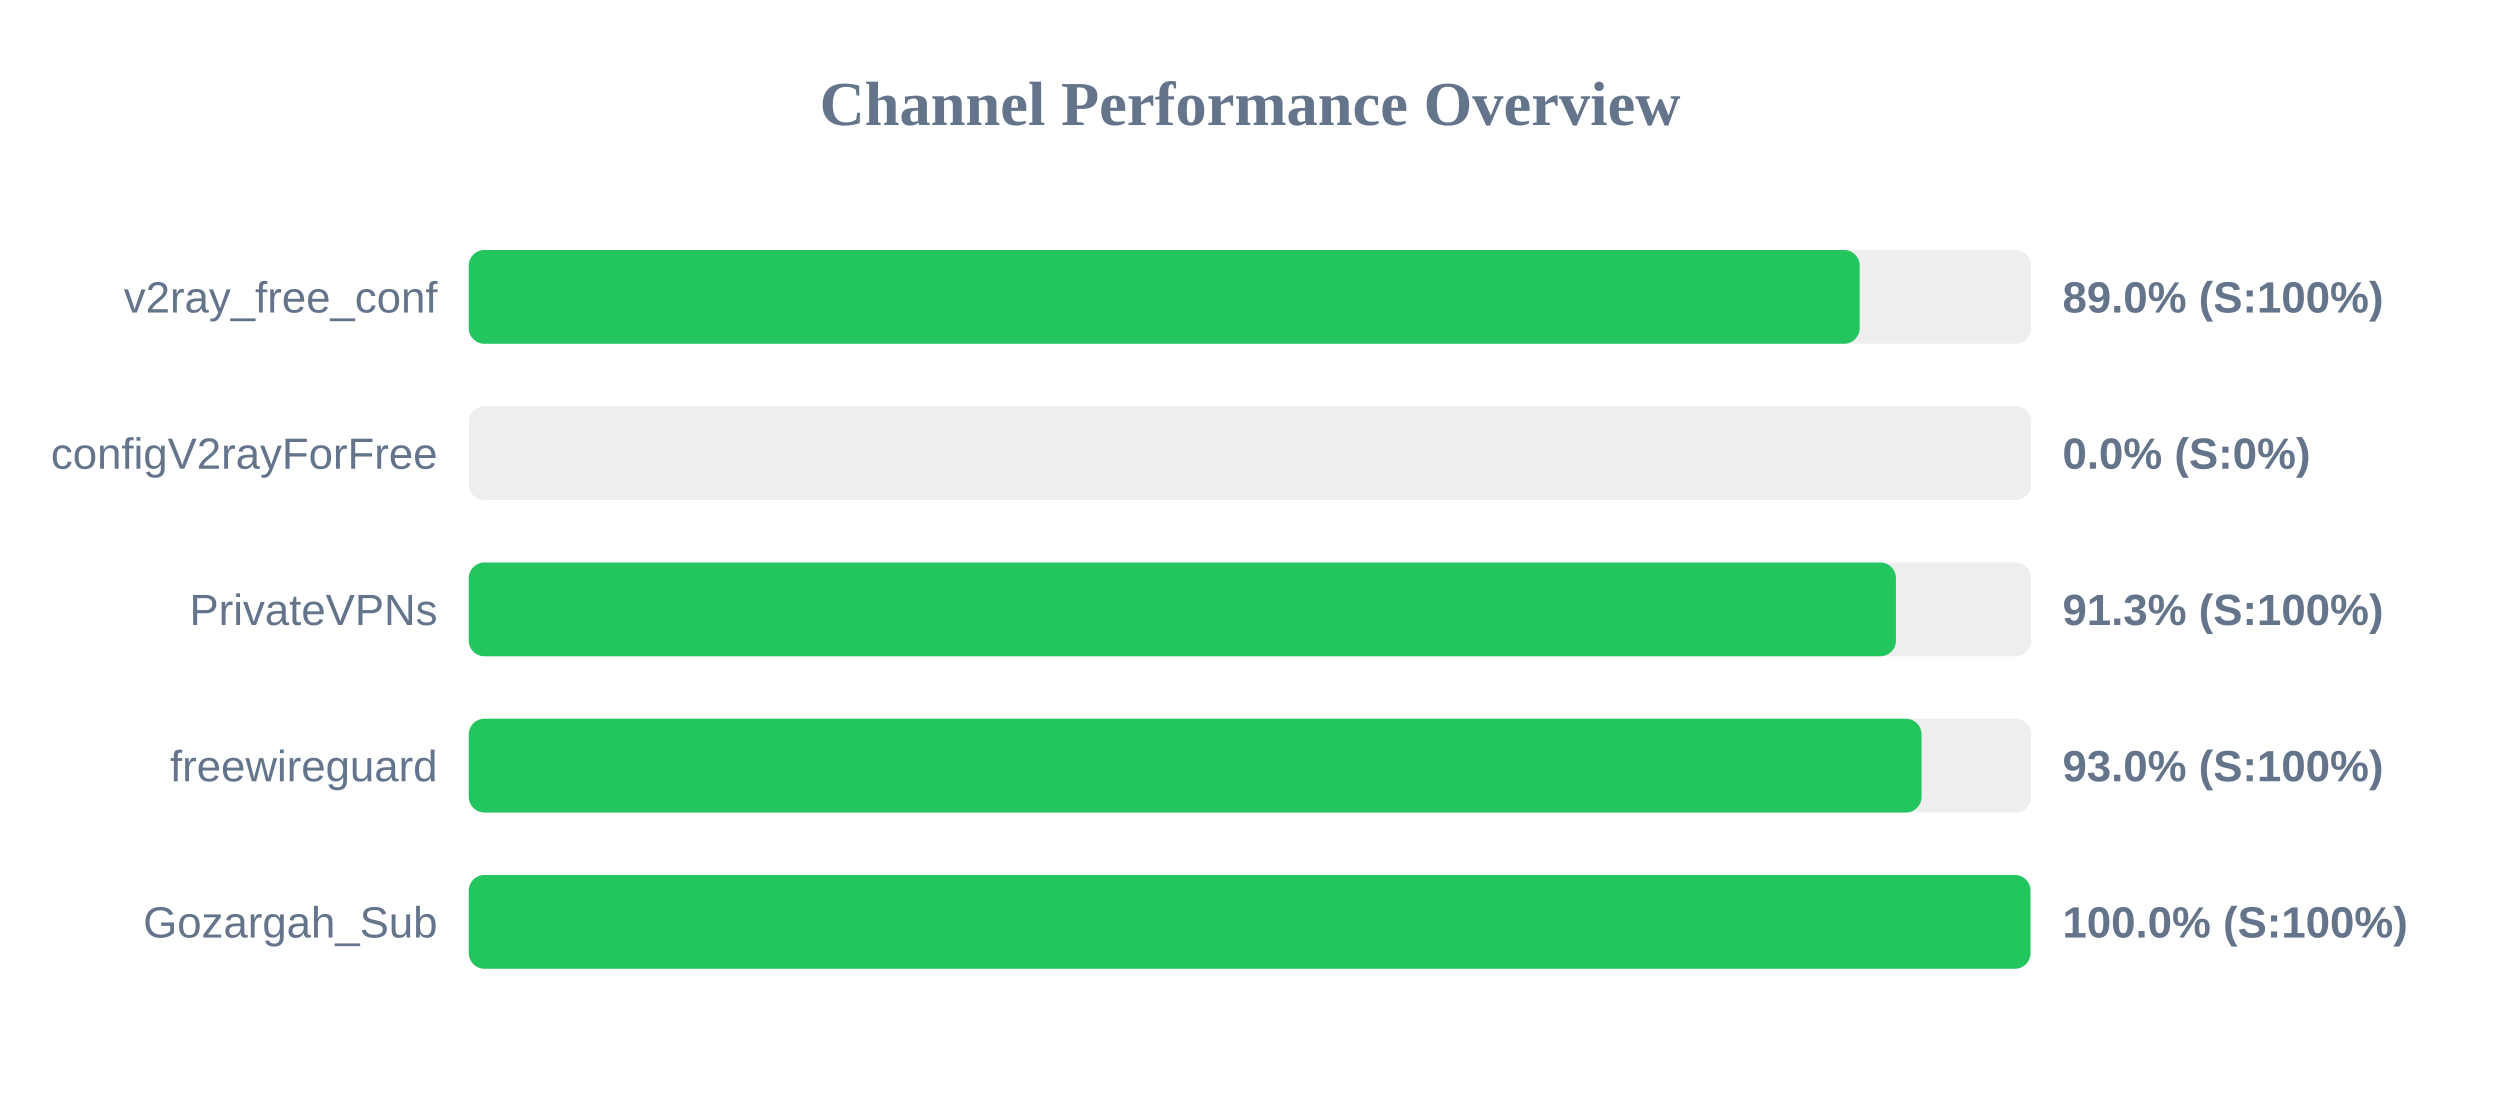
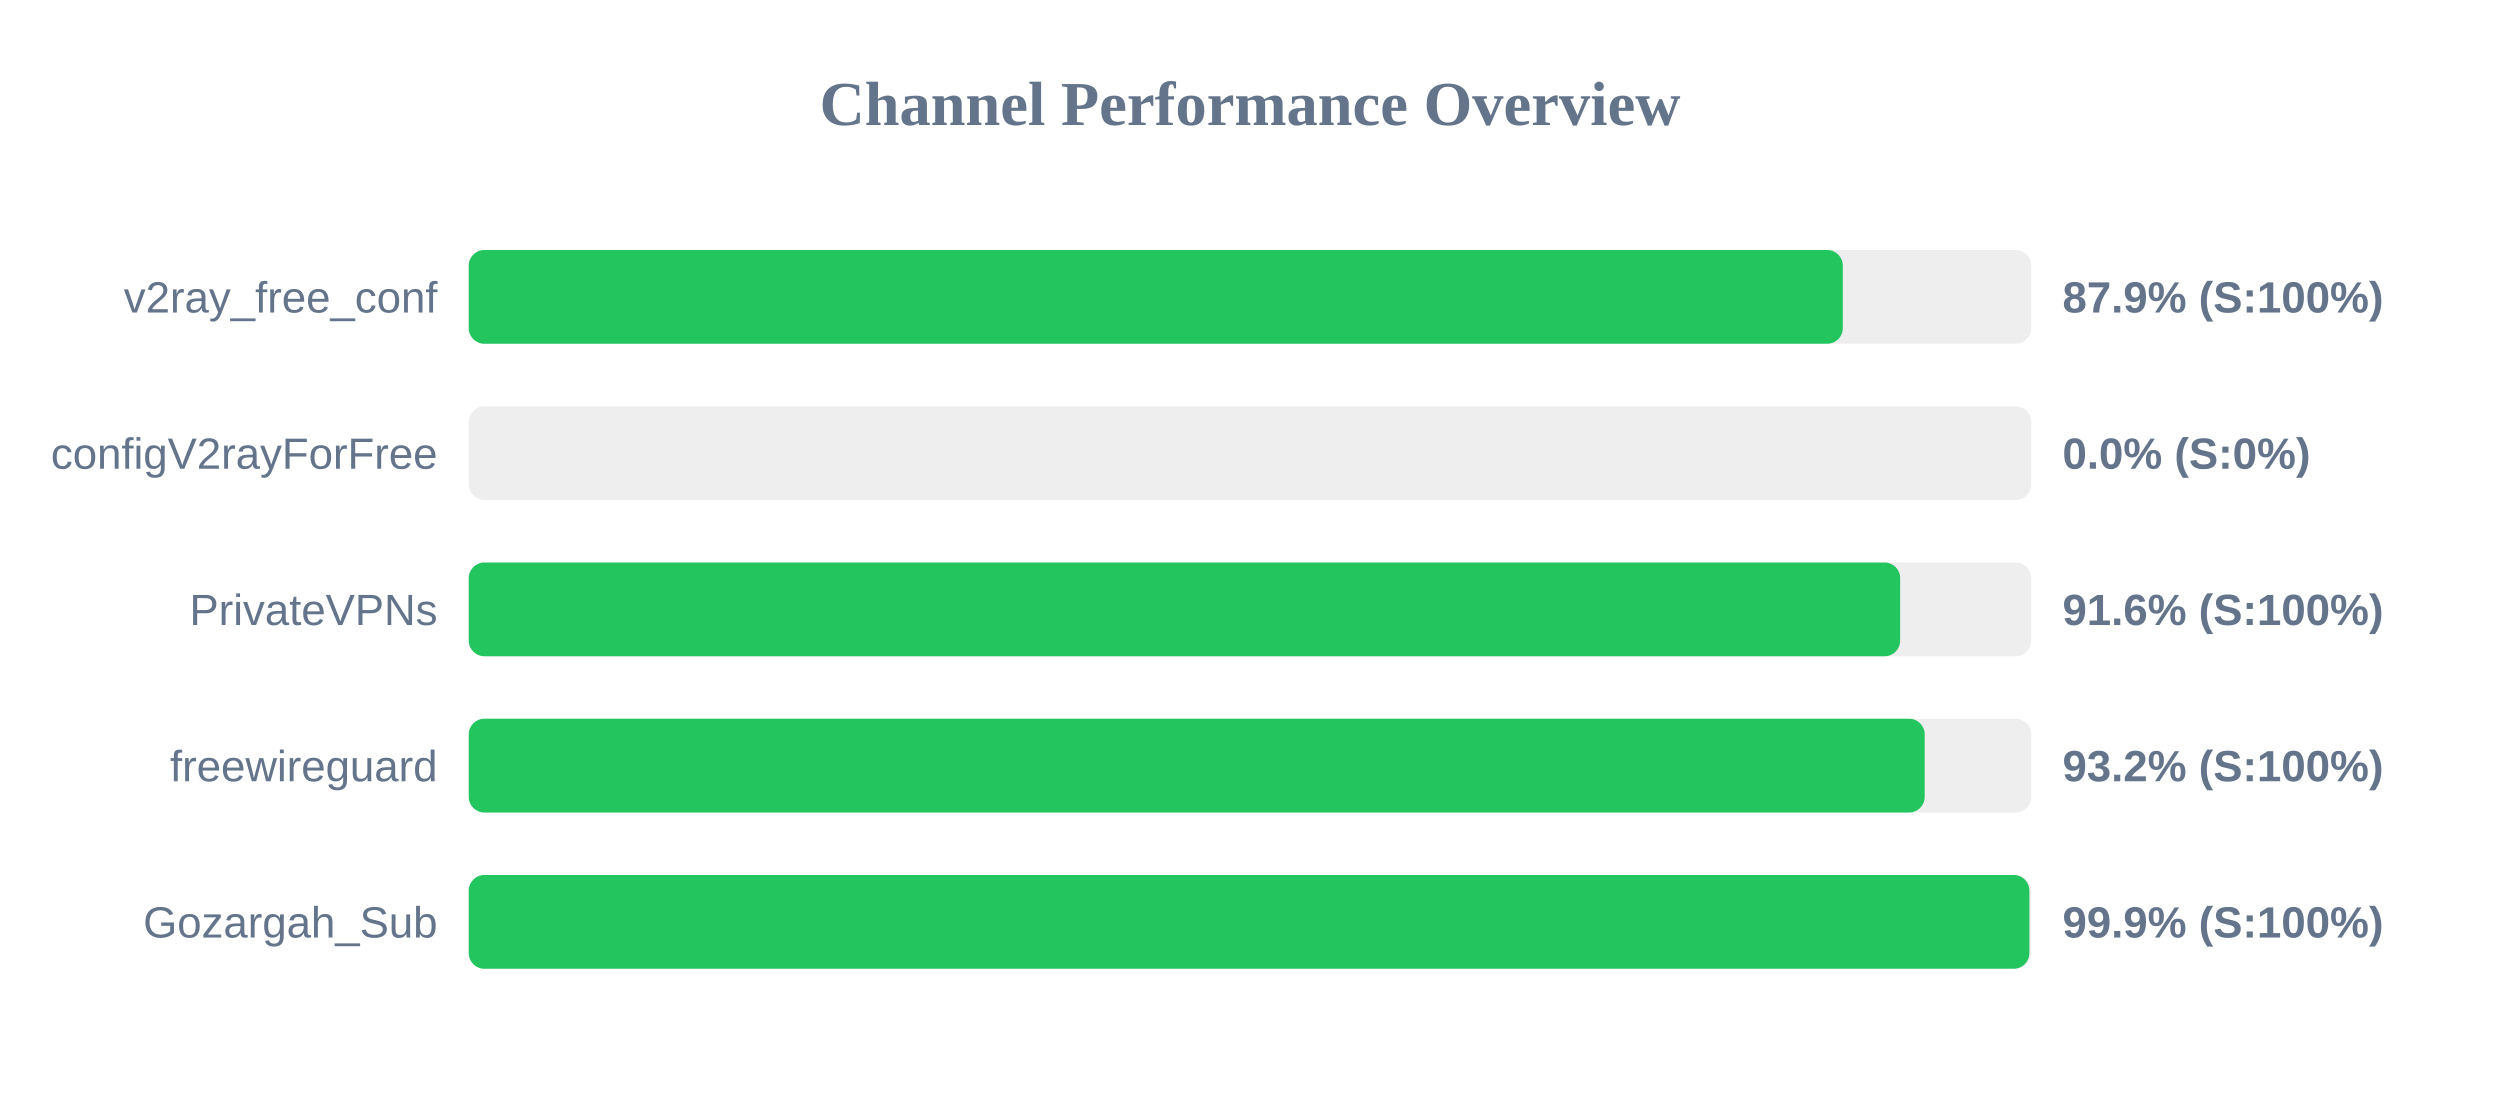
<svg xmlns="http://www.w3.org/2000/svg" width="800" height="350" version="1.1">
  <style>
        .row { font: 14px Arial; fill: #64748b; }
        .score { font: bold 14px Arial; fill: #64748b; }
    </style>
  <text x="400" y="40" text-anchor="middle" font-size="20px" font-weight="bold" fill="#64748b">Channel Performance Overview</text>
  <rect x="150" y="80" width="500" height="30" fill="#eee" rx="5" />
-   <rect x="150" y="80" width="445.1" height="30" fill="#22c55e" rx="5" />
+   <rect x="150" y="80" width="439.7" height="30" fill="#22c55e" rx="5" />
  <text x="140" y="100" text-anchor="end" class="row">v2ray_free_conf</text>
-   <text x="660" y="100" text-anchor="start" class="score">89.0% (S:100%)</text>
+   <text x="660" y="100" text-anchor="start" class="score">87.9% (S:100%)</text>
  <rect x="150" y="130" width="500" height="30" fill="#eee" rx="5" />
  <rect x="150" y="130" width="0.0" height="30" fill="#ef4444" rx="5" />
  <text x="140" y="150" text-anchor="end" class="row">configV2rayForFree</text>
  <text x="660" y="150" text-anchor="start" class="score">0.0% (S:0%)</text>
  <rect x="150" y="180" width="500" height="30" fill="#eee" rx="5" />
-   <rect x="150" y="180" width="456.7" height="30" fill="#22c55e" rx="5" />
+   <rect x="150" y="180" width="458.05" height="30" fill="#22c55e" rx="5" />
  <text x="140" y="200" text-anchor="end" class="row">PrivateVPNs</text>
-   <text x="660" y="200" text-anchor="start" class="score">91.3% (S:100%)</text>
+   <text x="660" y="200" text-anchor="start" class="score">91.6% (S:100%)</text>
  <rect x="150" y="230" width="500" height="30" fill="#eee" rx="5" />
-   <rect x="150" y="230" width="464.9" height="30" fill="#22c55e" rx="5" />
+   <rect x="150" y="230" width="465.9" height="30" fill="#22c55e" rx="5" />
  <text x="140" y="250" text-anchor="end" class="row">freewireguard</text>
-   <text x="660" y="250" text-anchor="start" class="score">93.0% (S:100%)</text>
+   <text x="660" y="250" text-anchor="start" class="score">93.2% (S:100%)</text>
  <rect x="150" y="280" width="500" height="30" fill="#eee" rx="5" />
-   <rect x="150" y="280" width="499.75" height="30" fill="#22c55e" rx="5" />
+   <rect x="150" y="280" width="499.4" height="30" fill="#22c55e" rx="5" />
  <text x="140" y="300" text-anchor="end" class="row">Gozargah_Sub</text>
-   <text x="660" y="300" text-anchor="start" class="score">100.0% (S:100%)</text>
+   <text x="660" y="300" text-anchor="start" class="score">99.9% (S:100%)</text>
</svg>
